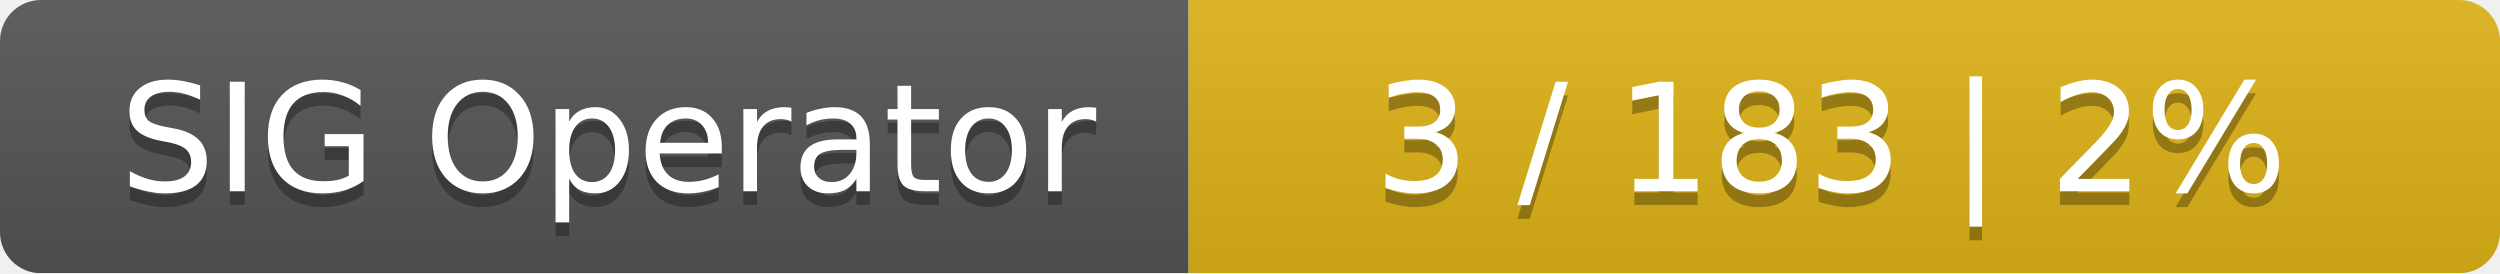
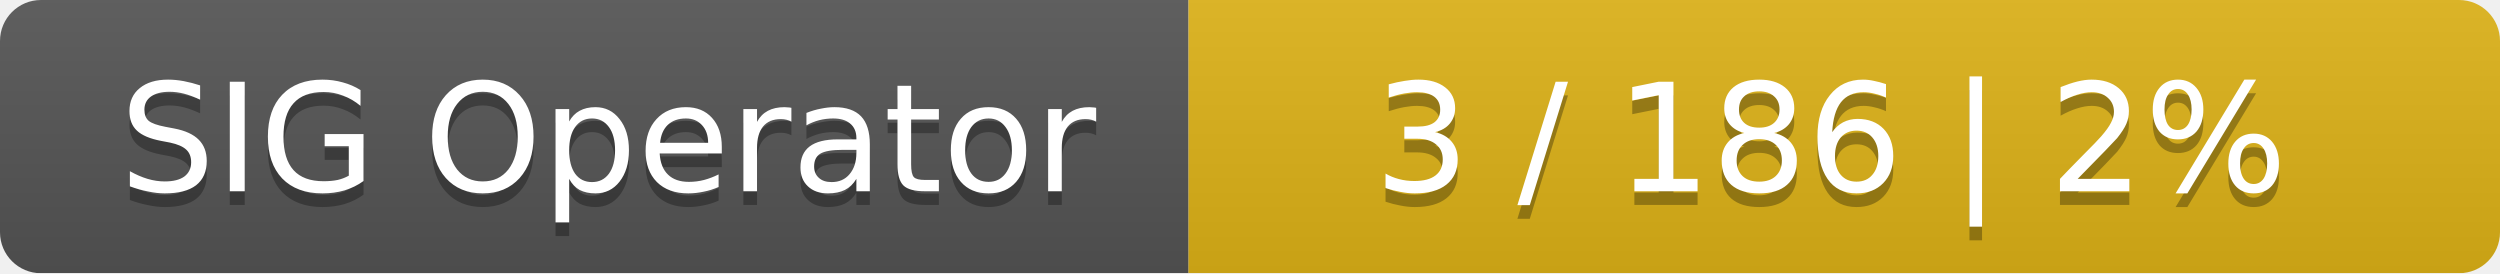
<svg xmlns="http://www.w3.org/2000/svg" width="183" height="20">
  <linearGradient id="smooth" x2="0" y2="100%">
    <stop offset="0" stop-color="#bbb" stop-opacity=".1" />
    <stop offset="1" stop-opacity=".1" />
  </linearGradient>
  <mask id="round">
    <rect width="183" height="20" rx="3" fill="#fff" />
  </mask>
  <g mask="url(#round)">
    <rect width="87" height="20" fill="#555" />
    <rect x="87" width="96" height="20" fill="#dfb317" />
    <rect width="183" height="20" fill="url(#smooth)" />
  </g>
  <g fill="#fff" text-anchor="middle" font-family="DejaVu Sans,Verdana,Geneva,sans-serif" font-size="11">
    <text x="44.5" y="15" fill="#010101" fill-opacity=".3">SIG Operator</text>
    <text x="44.5" y="14">SIG Operator</text>
-     <text x="134" y="15" fill="#010101" fill-opacity=".3">3 / 183    |    2%</text>
-     <text x="134" y="14">3 / 183    |    2%</text>
+     <text x="134" y="15" fill="#010101" fill-opacity=".3">3 / 186    |    2%</text>
+     <text x="134" y="14">3 / 186    |    2%</text>
  </g>
</svg>
